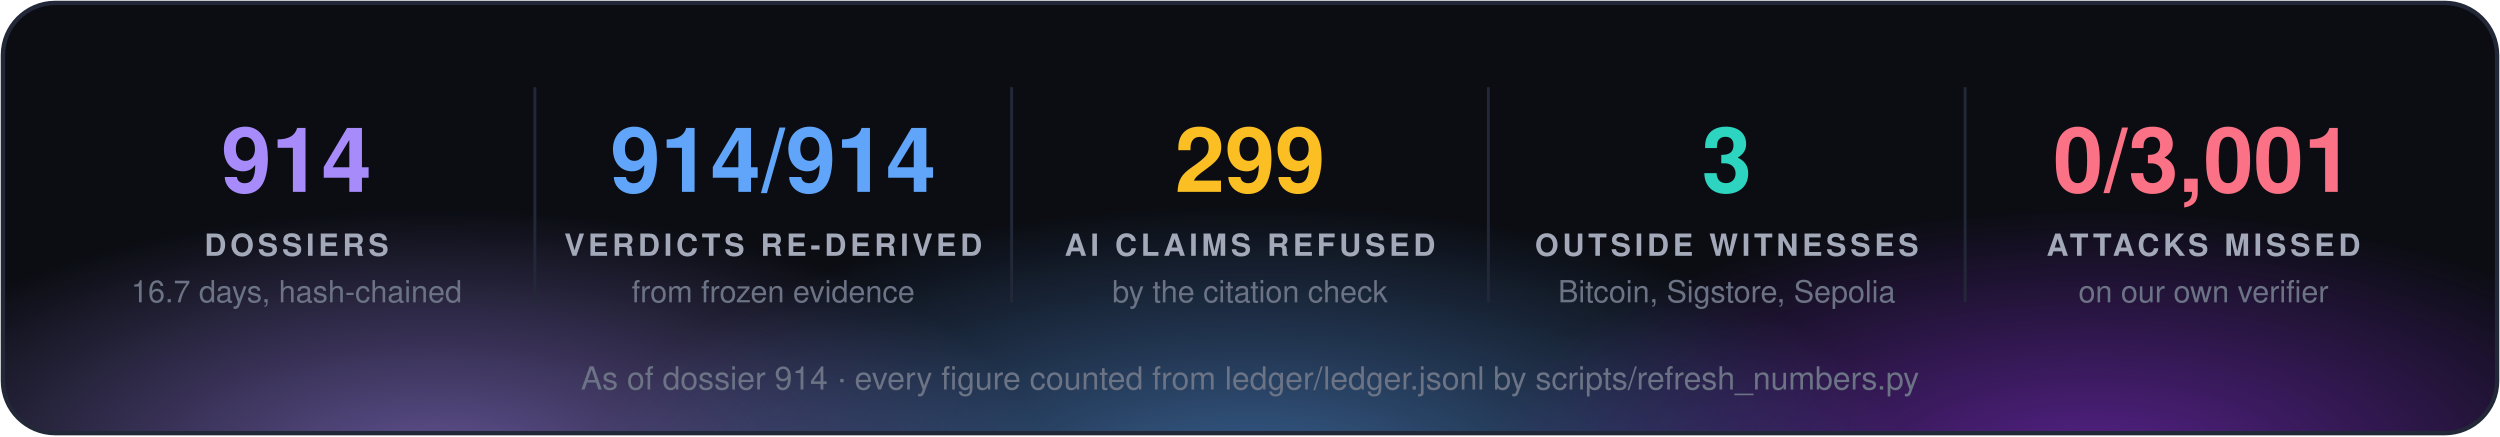
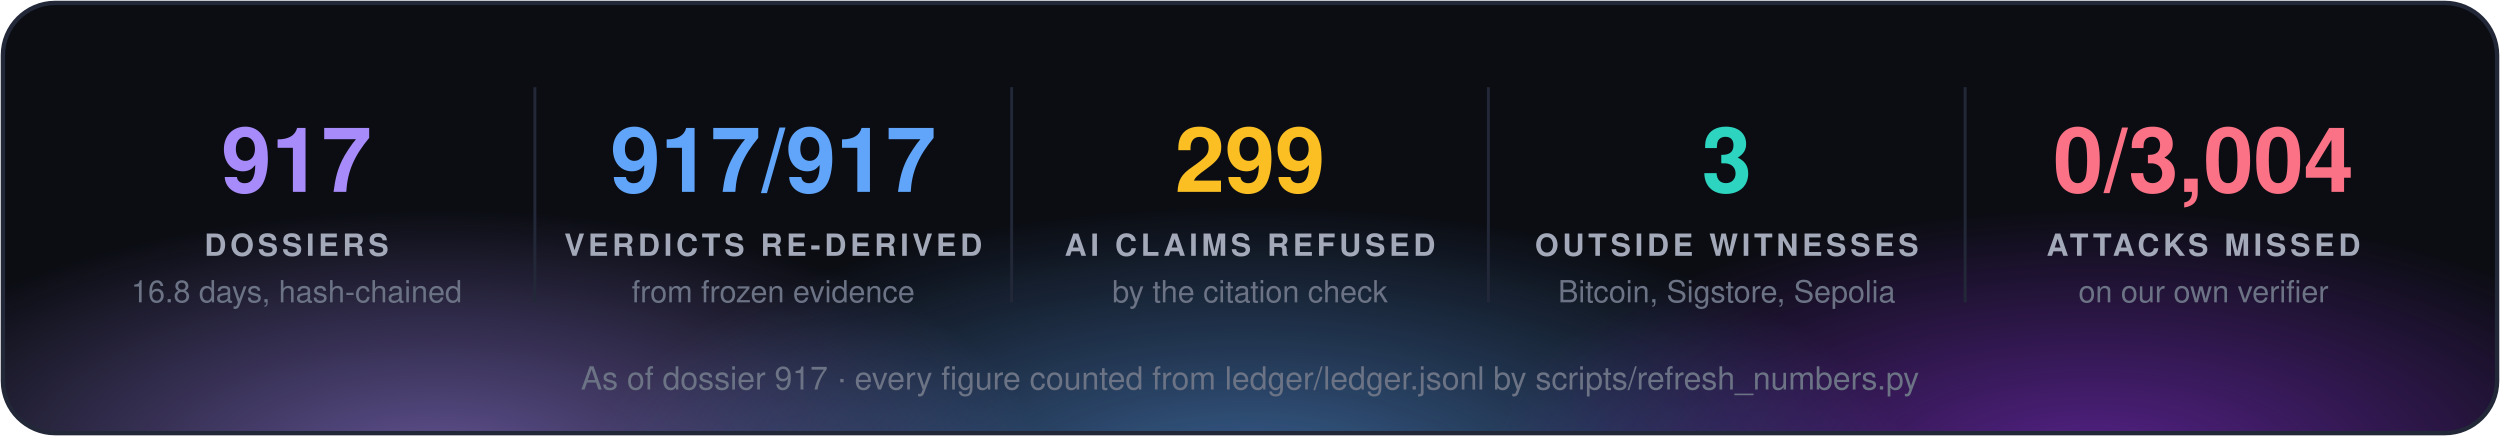
<svg xmlns="http://www.w3.org/2000/svg" width="860" height="150" viewBox="0 0 860 150" font-family="'Segoe UI', 'Helvetica Neue', Helvetica, Arial, sans-serif">
  <defs>
    <radialGradient id="g0" cx="50%" cy="50%" r="50%">
      <stop offset="0" stop-color="#a78bfa" stop-opacity="0.55" />
      <stop offset="1" stop-color="#a78bfa" stop-opacity="0" />
    </radialGradient>
    <radialGradient id="g1" cx="50%" cy="50%" r="50%">
      <stop offset="0" stop-color="#60a5fa" stop-opacity="0.55" />
      <stop offset="1" stop-color="#60a5fa" stop-opacity="0" />
    </radialGradient>
    <radialGradient id="g2" cx="50%" cy="50%" r="50%">
      <stop offset="0" stop-color="#9333ea" stop-opacity="0.55" />
      <stop offset="1" stop-color="#9333ea" stop-opacity="0" />
    </radialGradient>
    <clipPath id="panel">
      <rect x="1" y="1" width="858" height="148" rx="18" />
    </clipPath>
  </defs>
  <rect x="1" y="1" width="858" height="148" rx="18" fill="#0b0d13" />
  <g clip-path="url(#panel)">
    <ellipse cx="150" cy="160" rx="210" ry="88" fill="url(#g0)" />
    <ellipse cx="430" cy="168" rx="230" ry="97" fill="url(#g1)" />
    <ellipse cx="720" cy="160" rx="210" ry="88" fill="url(#g2)" />
  </g>
  <rect x="1" y="1" width="858" height="148" rx="18" fill="none" stroke="#232838" stroke-width="1.5" />
-   <text x="102.0" y="66" fill="#a78bfa" font-size="31" font-weight="700" text-anchor="middle">914</text>
+   <text x="102.0" y="66" fill="#a78bfa" font-size="31" font-weight="700" text-anchor="middle">917</text>
  <text x="102.0" y="88" fill="#a3a9b8" font-size="10.5" font-weight="700" letter-spacing="1.3" text-anchor="middle">DOSSIERS</text>
-   <text x="102.0" y="104" fill="#6b7385" font-size="10.5" text-anchor="middle">16.7 days, hash-chained</text>
+   <text x="102.0" y="104" fill="#6b7385" font-size="10.5" text-anchor="middle">16.8 days, hash-chained</text>
  <line x1="184.0" y1="30" x2="184.0" y2="104" stroke="#232838" />
-   <text x="266.0" y="66" fill="#60a5fa" font-size="31" font-weight="700" text-anchor="middle">914/914</text>
+   <text x="266.0" y="66" fill="#60a5fa" font-size="31" font-weight="700" text-anchor="middle">917/917</text>
  <text x="266.0" y="88" fill="#a3a9b8" font-size="10.5" font-weight="700" letter-spacing="1.3" text-anchor="middle">VERDICTS RE-DERIVED</text>
  <text x="266.0" y="104" fill="#6b7385" font-size="10.5" text-anchor="middle">from frozen evidence</text>
  <line x1="348.0" y1="30" x2="348.0" y2="104" stroke="#232838" />
  <text x="430.0" y="66" fill="#fbbf24" font-size="31" font-weight="700" text-anchor="middle">299</text>
  <text x="430.0" y="88" fill="#a3a9b8" font-size="10.5" font-weight="700" letter-spacing="1.3" text-anchor="middle">AI CLAIMS REFUSED</text>
  <text x="430.0" y="104" fill="#6b7385" font-size="10.5" text-anchor="middle">by the citation check</text>
  <line x1="512.0" y1="30" x2="512.0" y2="104" stroke="#232838" />
  <text x="594.0" y="66" fill="#2dd4bf" font-size="31" font-weight="700" text-anchor="middle">3</text>
  <text x="594.0" y="88" fill="#a3a9b8" font-size="10.5" font-weight="700" letter-spacing="1.3" text-anchor="middle">OUTSIDE WITNESSES</text>
  <text x="594.0" y="104" fill="#6b7385" font-size="10.5" text-anchor="middle">Bitcoin, Sigstore, Sepolia</text>
  <line x1="676.0" y1="30" x2="676.0" y2="104" stroke="#232838" />
-   <text x="758.0" y="66" fill="#fb7185" font-size="31" font-weight="700" text-anchor="middle">0/3,001</text>
+   <text x="758.0" y="66" fill="#fb7185" font-size="31" font-weight="700" text-anchor="middle">0/3,004</text>
  <text x="758.0" y="88" fill="#a3a9b8" font-size="10.5" font-weight="700" letter-spacing="1.3" text-anchor="middle">ATTACKS MISSED</text>
  <text x="758.0" y="104" fill="#6b7385" font-size="10.5" text-anchor="middle">on our own verifier</text>
-   <text x="430.0" y="134" fill="#6b7385" font-size="11" text-anchor="middle">As of dossier 914 · every figure counted from ledger/ledger.jsonl by scripts/refresh_numbers.py</text>
+   <text x="430.0" y="134" fill="#6b7385" font-size="11" text-anchor="middle">As of dossier 917 · every figure counted from ledger/ledger.jsonl by scripts/refresh_numbers.py</text>
</svg>
